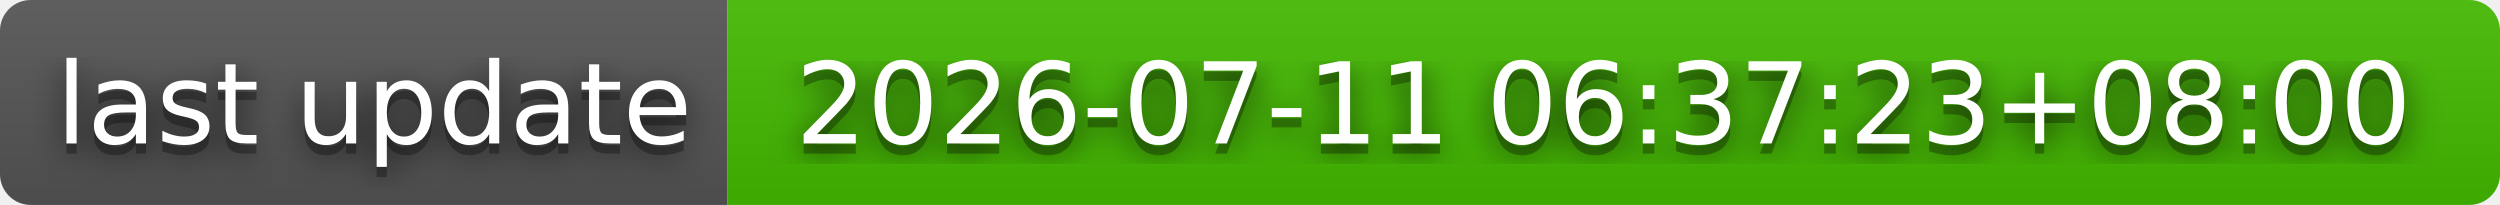
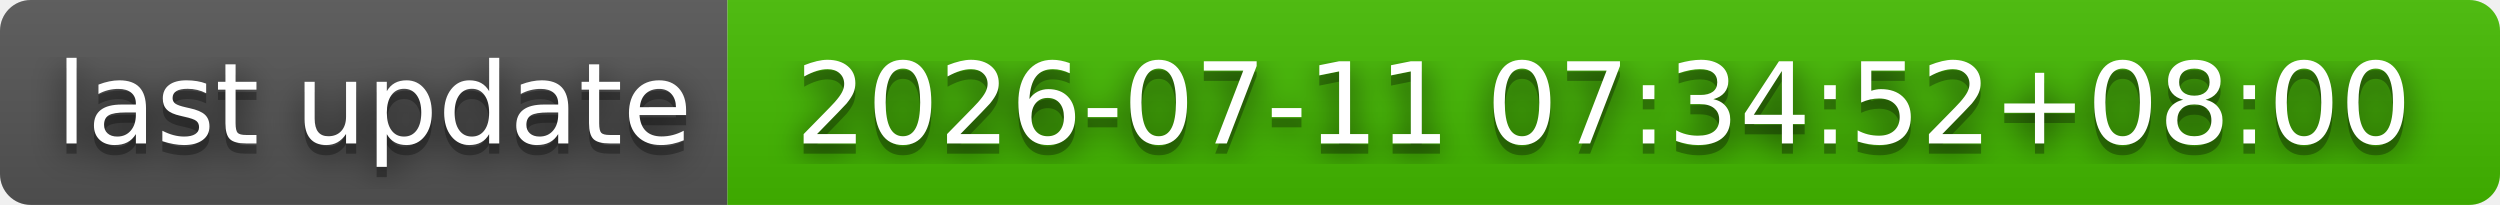
- <svg xmlns="http://www.w3.org/2000/svg" width="244" height="20" role="img" aria-label="last update: 2026-07-11 06:37:23+08:00">
+ <svg xmlns="http://www.w3.org/2000/svg" width="244" height="20" role="img" aria-label="last update: 2026-07-11 07:34:52+08:00">
  <filter id="blur">
    <feGaussianBlur stdDeviation="16" />
  </filter>
  <linearGradient id="s" x2="0" y2="100%">
    <stop offset="0" stop-color="#bbb" stop-opacity=".1" />
    <stop offset="1" stop-opacity=".1" />
  </linearGradient>
  <clipPath id="r">
    <rect width="244" height="20" rx="3" />
  </clipPath>
  <g clip-path="url(#r)">
    <rect width="71" height="20" fill="#555" />
    <rect x="71" width="173" height="20" fill="#4b0" />
    <rect width="244" height="20" fill="url(#s)" />
  </g>
  <g fill="#fff" text-anchor="middle" font-family="Verdana,Geneva,DejaVu Sans,sans-serif" text-rendering="geometricPrecision" font-size="110">
    <g transform="scale(.1)">
      <g aria-hidden="true" fill="#010101">
        <text x="365" y="150" fill-opacity=".8" filter="url(#blur)" textLength="610">last update</text>
        <text x="365" y="150" fill-opacity=".3" textLength="610">last update</text>
      </g>
      <text x="365" y="140" textLength="610">last update</text>
    </g>
    <g transform="scale(.1)">
      <g aria-hidden="true" fill="#010101">
-         <text x="1565" y="150" fill-opacity=".8" filter="url(#blur)" textLength="1630">2026-07-11 06:37:23+08:00</text>
-         <text x="1565" y="150" fill-opacity=".3" textLength="1630">2026-07-11 06:37:23+08:00</text>
+         <text x="1565" y="150" fill-opacity=".8" filter="url(#blur)" textLength="1630">2026-07-11 07:34:52+08:00</text>
+         <text x="1565" y="150" fill-opacity=".3" textLength="1630">2026-07-11 07:34:52+08:00</text>
      </g>
-       <text x="1565" y="140" textLength="1630">2026-07-11 06:37:23+08:00</text>
+       <text x="1565" y="140" textLength="1630">2026-07-11 07:34:52+08:00</text>
    </g>
  </g>
</svg>
